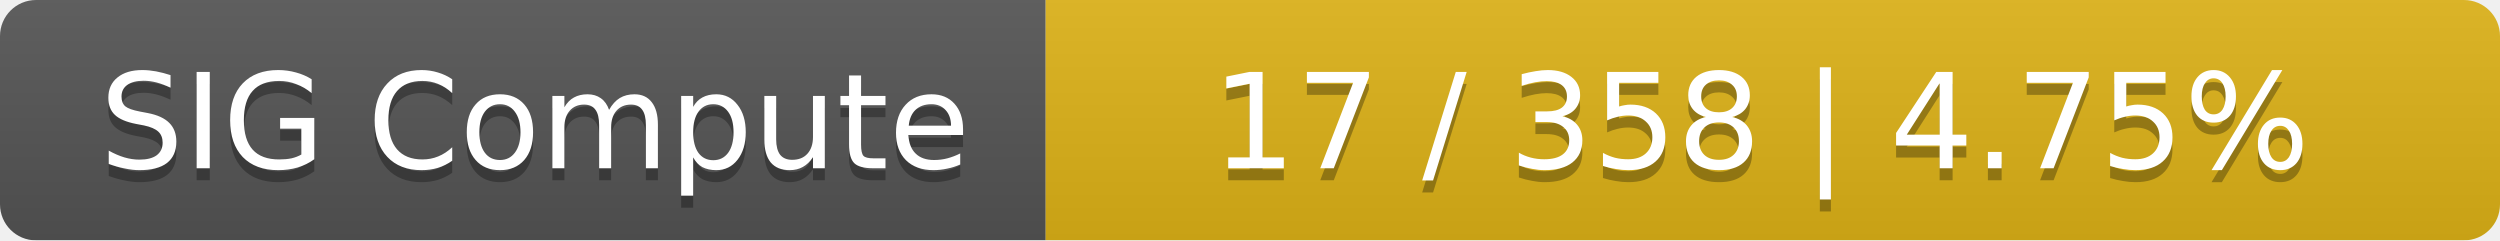
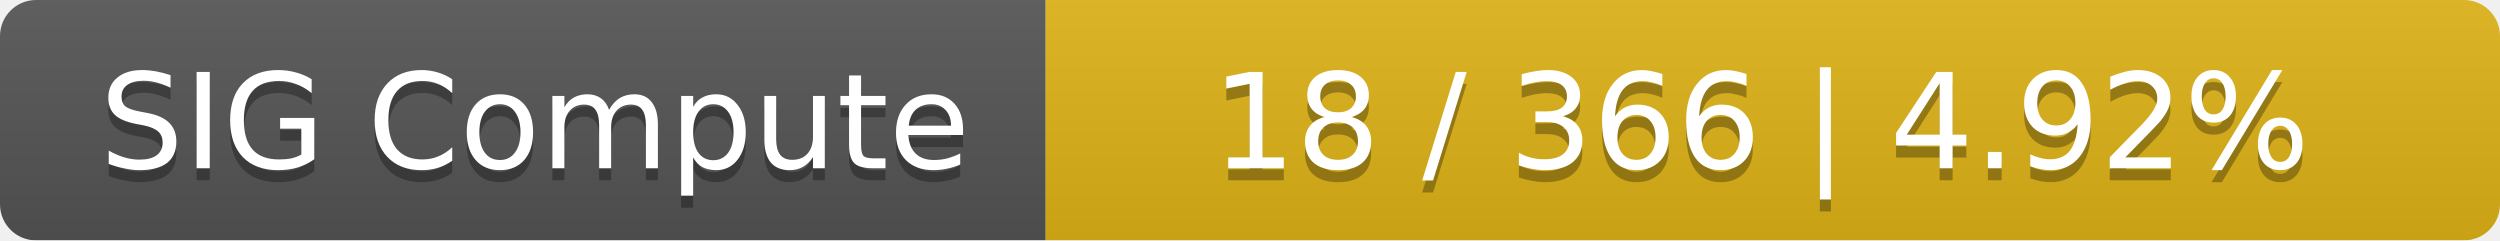
<svg xmlns="http://www.w3.org/2000/svg" width="208" height="20">
  <linearGradient id="smooth" x2="0" y2="100%">
    <stop offset="0" stop-color="#bbb" stop-opacity=".1" />
    <stop offset="1" stop-opacity=".1" />
  </linearGradient>
  <mask id="round">
    <rect width="208" height="20" rx="3" fill="#fff" />
  </mask>
  <g mask="url(#round)">
    <rect width="87" height="20" fill="#555" />
    <rect x="87" width="121" height="20" fill="#dfb317" />
    <rect width="208" height="20" fill="url(#smooth)" />
  </g>
  <g fill="#fff" text-anchor="middle" font-family="DejaVu Sans,Verdana,Geneva,sans-serif" font-size="11">
    <text x="44.5" y="15" fill="#010101" fill-opacity=".3">SIG Compute</text>
    <text x="44.5" y="14">SIG Compute</text>
-     <text x="146.5" y="15" fill="#010101" fill-opacity=".3">17 / 358    |    4.75%</text>
-     <text x="146.5" y="14">17 / 358    |    4.75%</text>
+     <text x="146.5" y="15" fill="#010101" fill-opacity=".3">18 / 366    |    4.92%</text>
+     <text x="146.5" y="14">18 / 366    |    4.92%</text>
  </g>
</svg>
